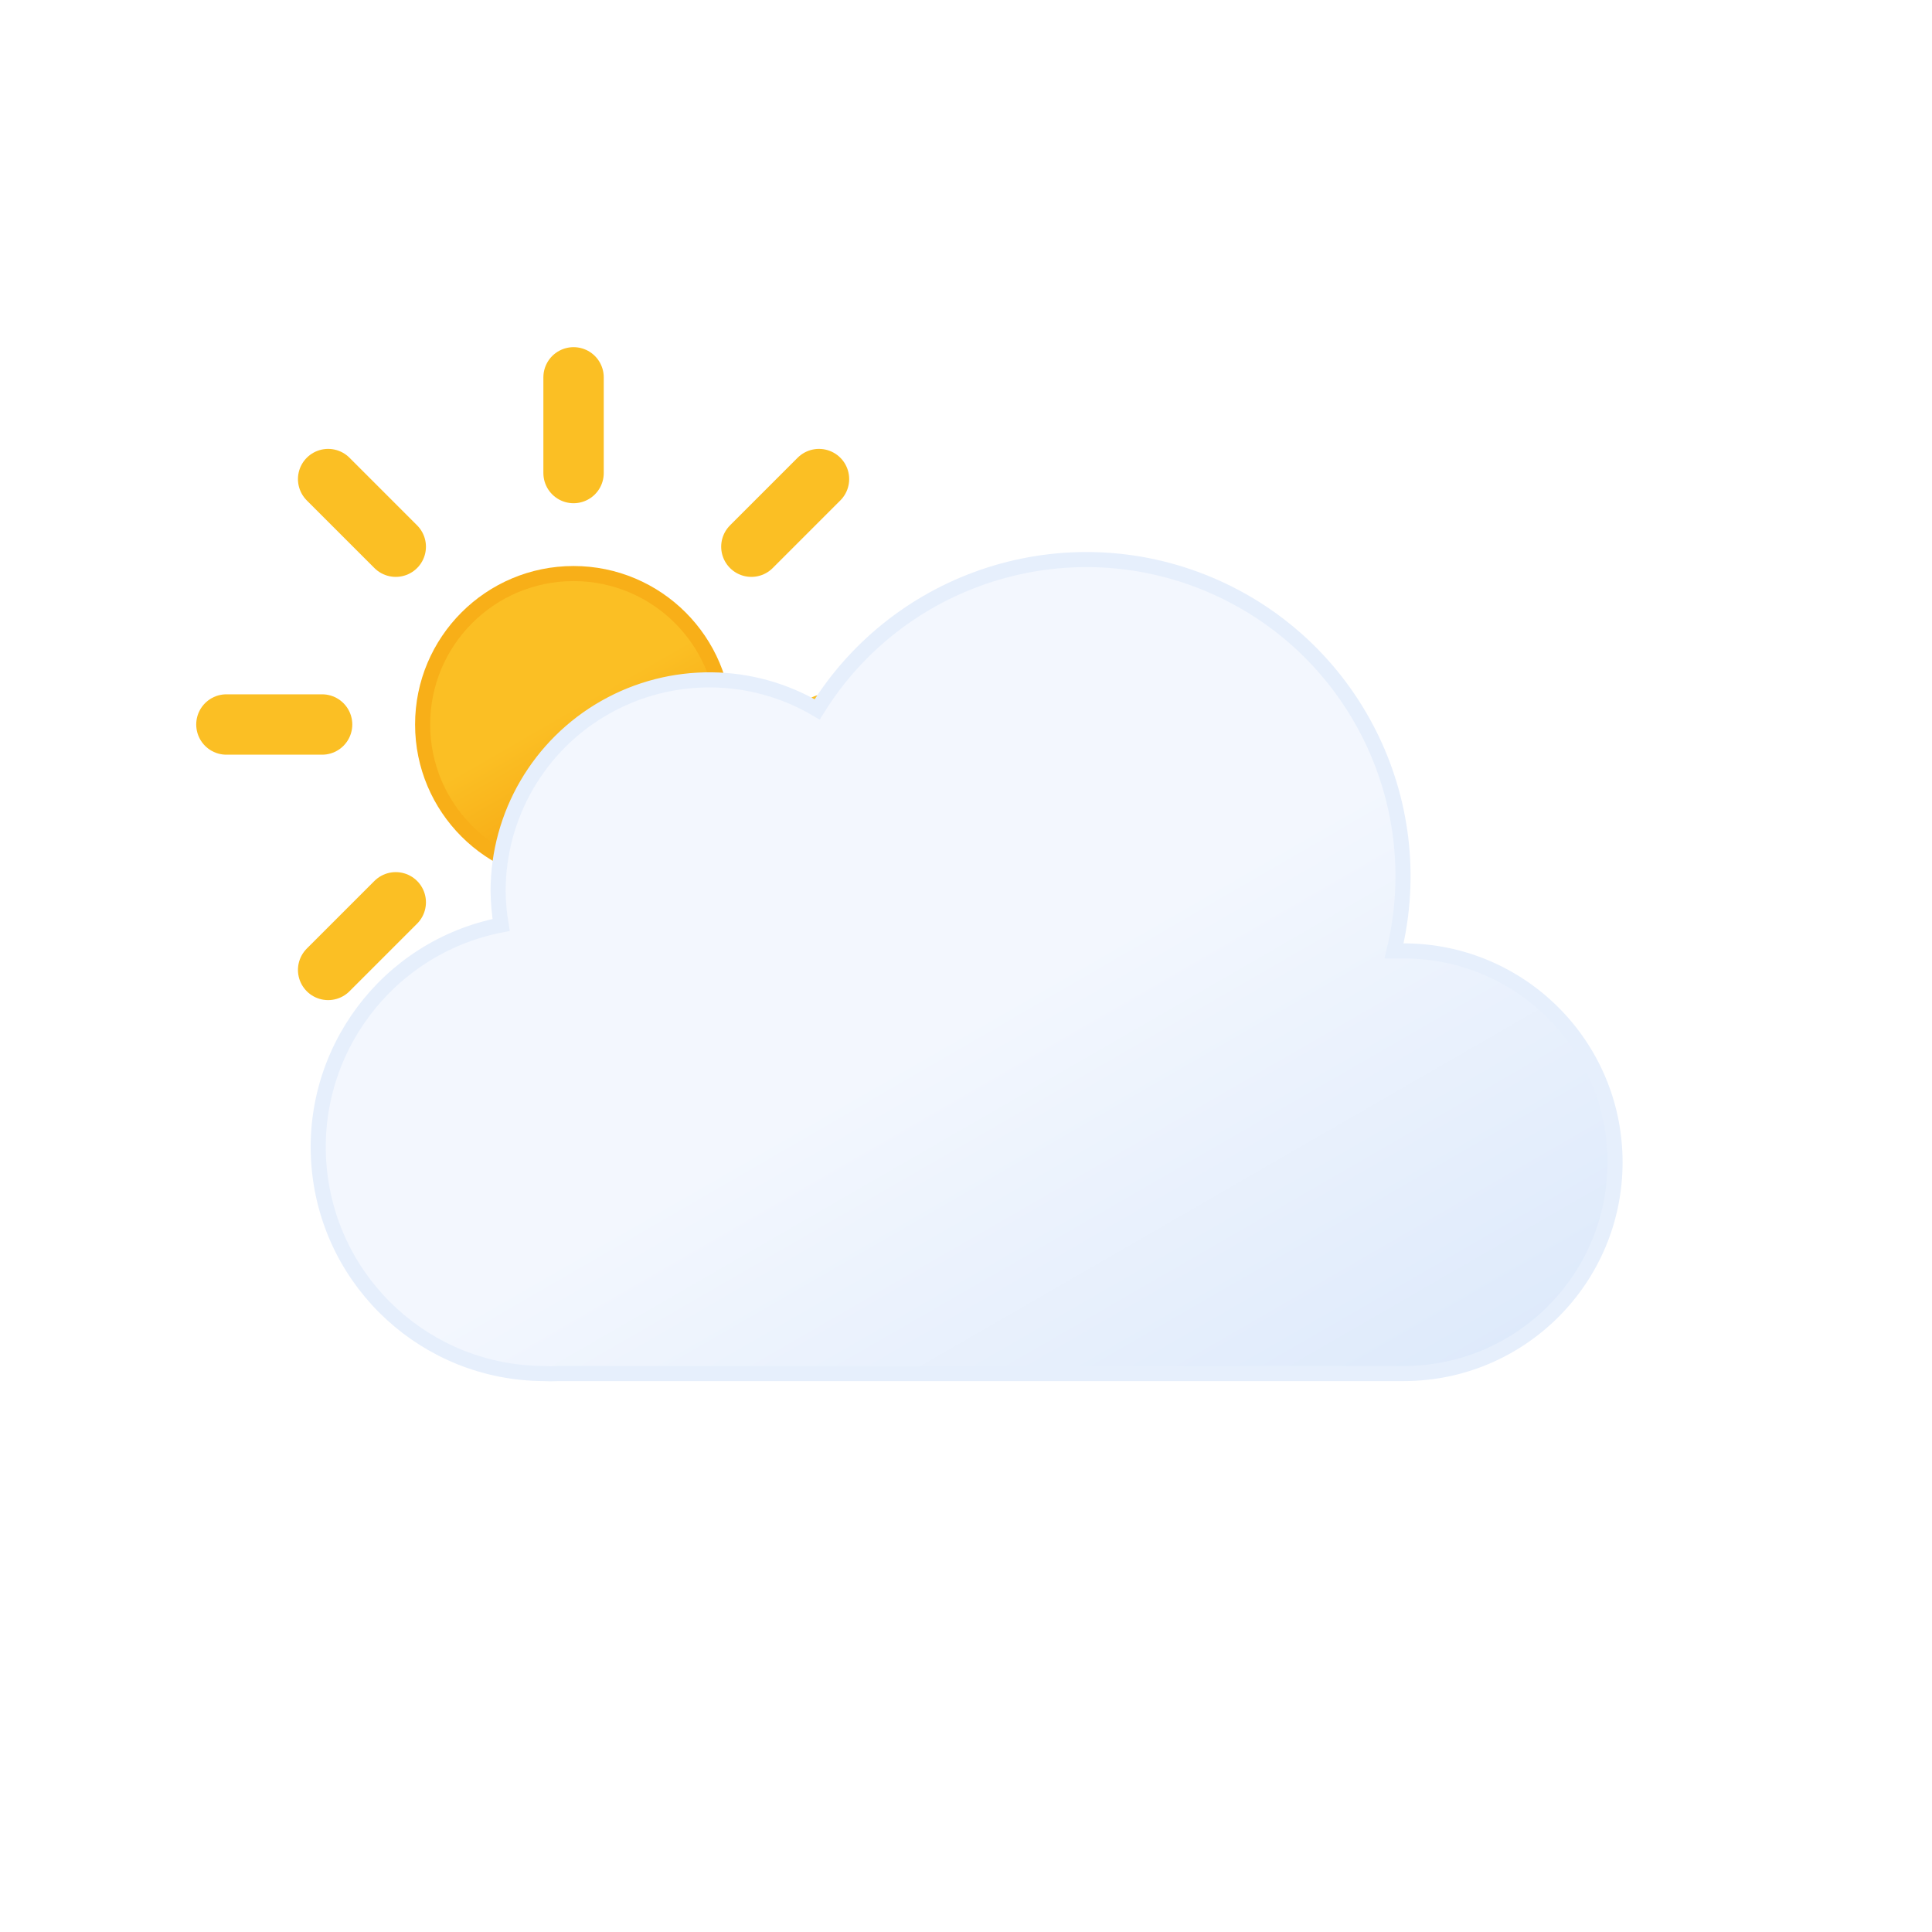
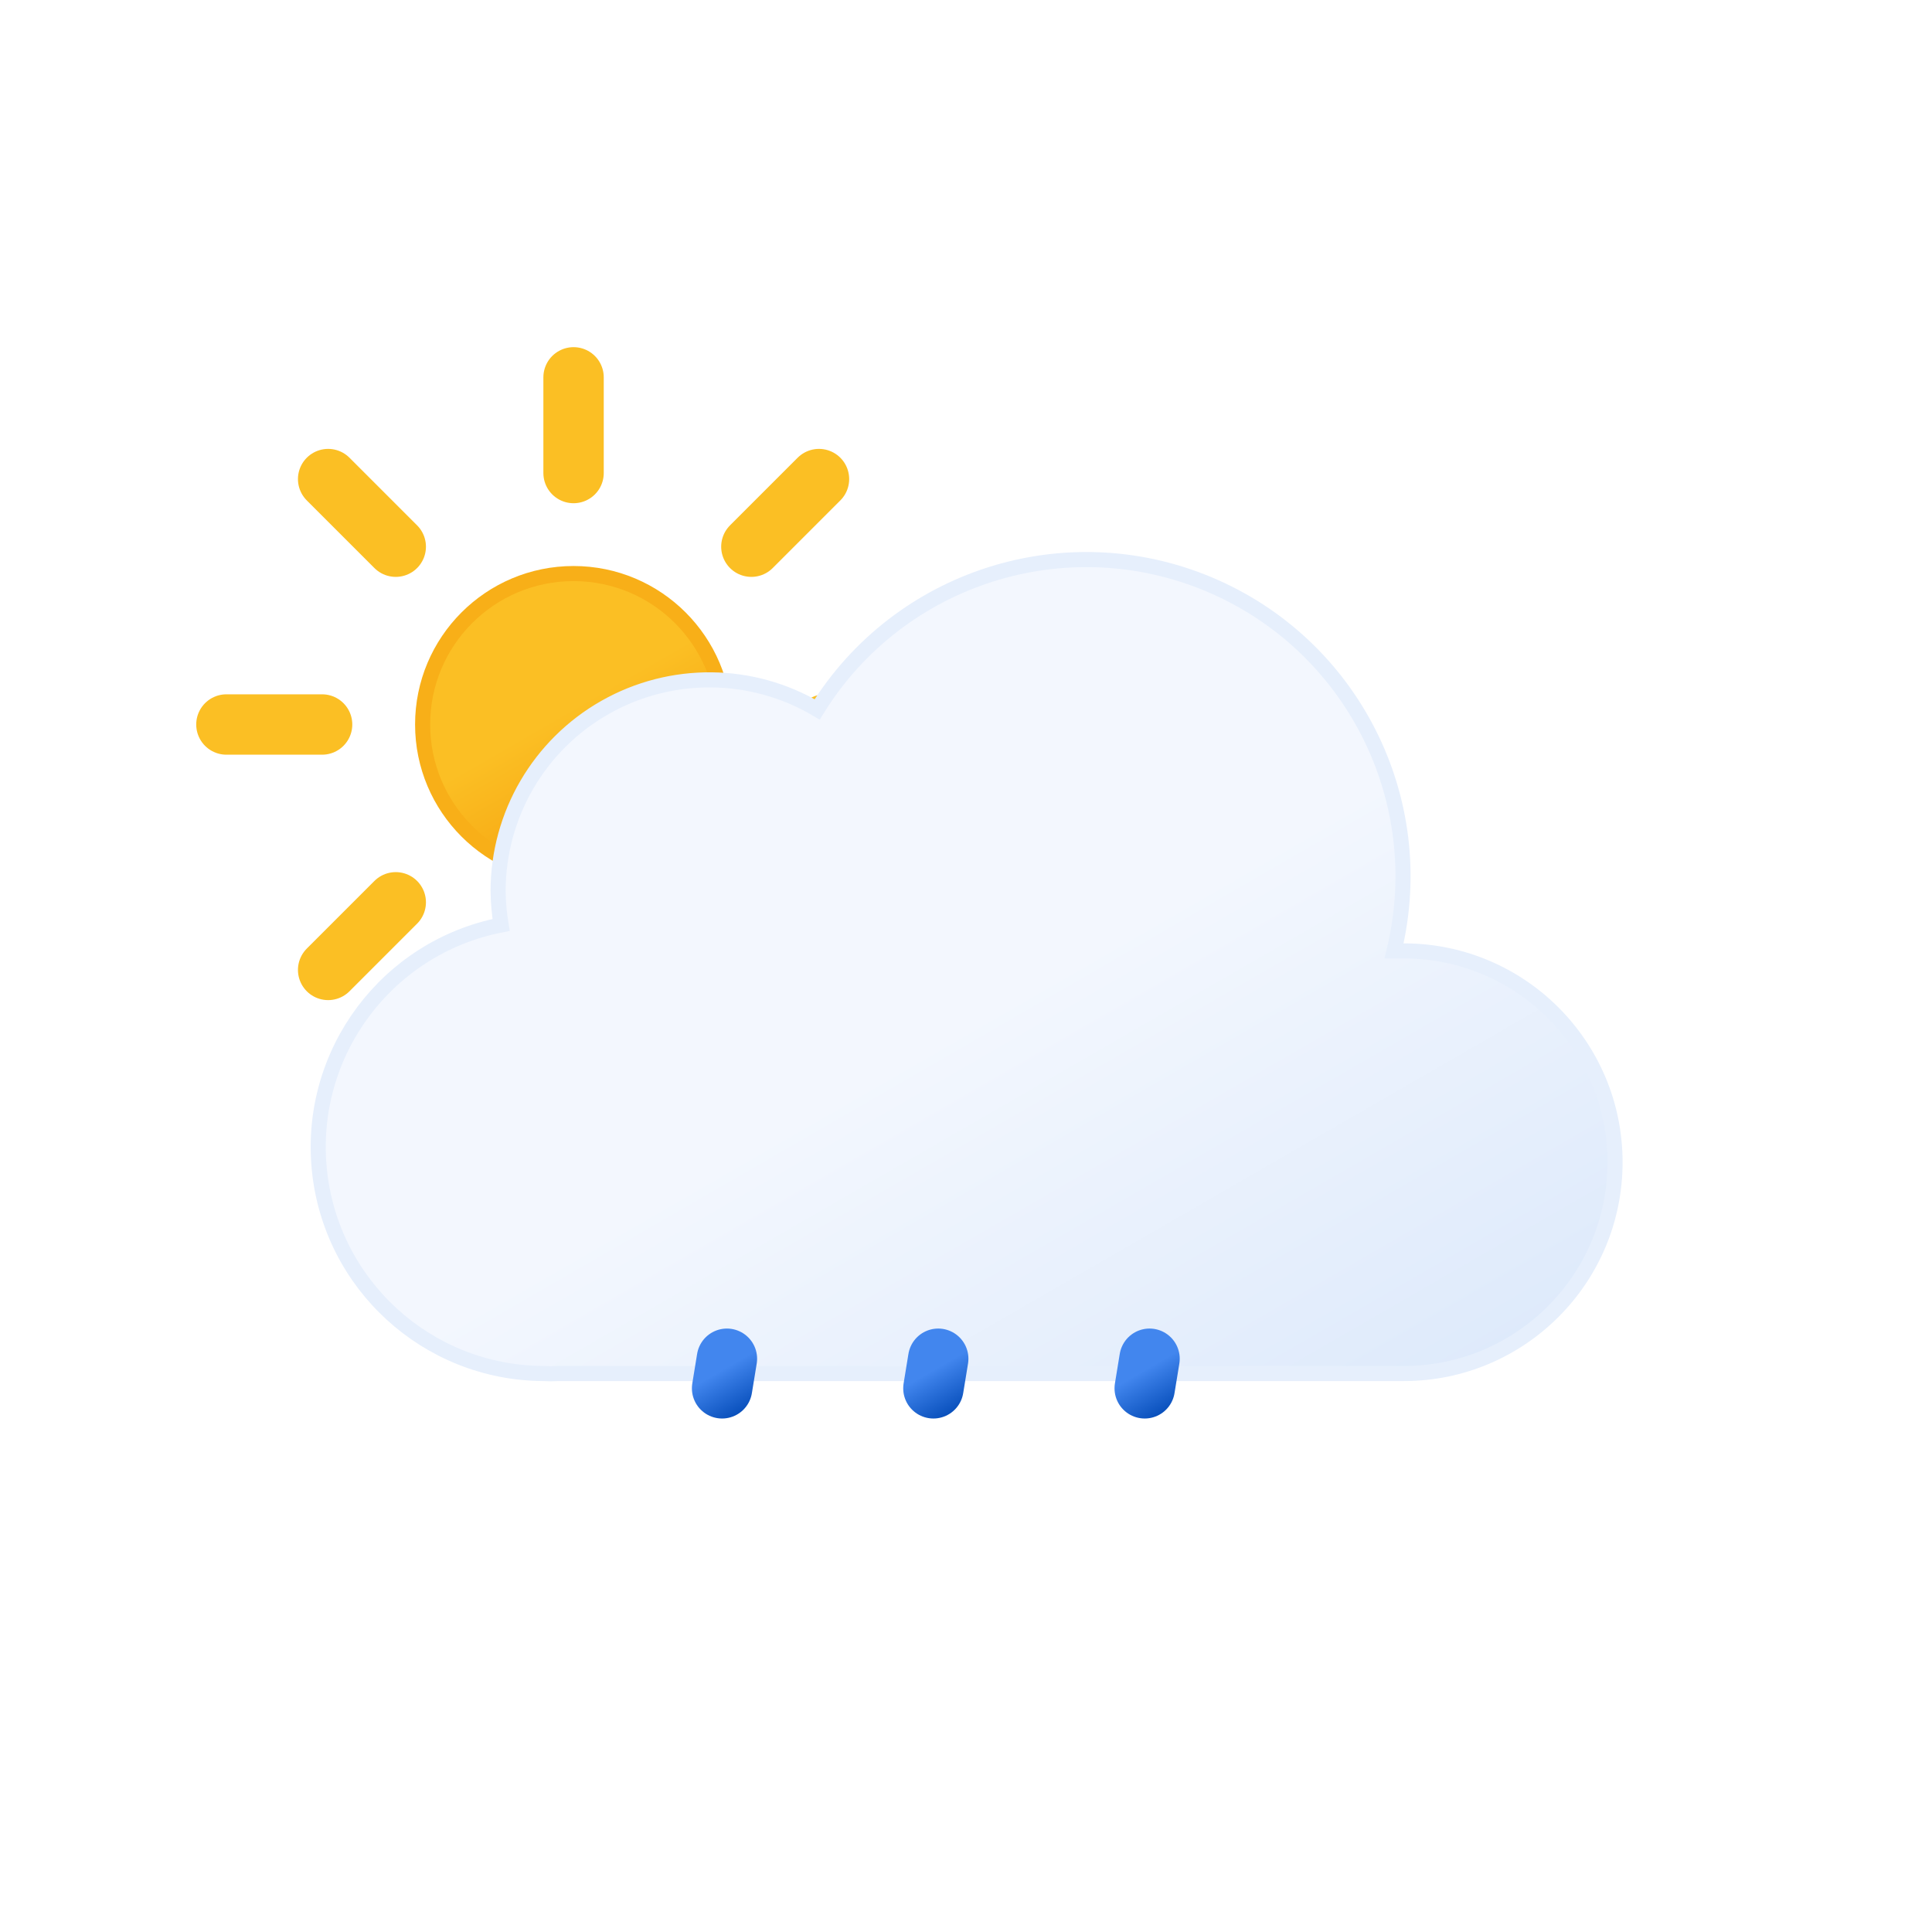
<svg xmlns="http://www.w3.org/2000/svg" xmlns:xlink="http://www.w3.org/1999/xlink" viewBox="0 0 64 64">
  <defs>
    <linearGradient id="b" x1="16.5" x2="21.5" y1="19.67" y2="28.33" gradientUnits="userSpaceOnUse">
      <stop offset="0" stop-color="#fbbf24" />
      <stop offset=".45" stop-color="#fbbf24" />
      <stop offset="1" stop-color="#f59e0b" />
    </linearGradient>
    <linearGradient id="c" x1="22.56" x2="39.2" y1="21.96" y2="50.8" gradientUnits="userSpaceOnUse">
      <stop offset="0" stop-color="#f3f7fe" />
      <stop offset=".45" stop-color="#f3f7fe" />
      <stop offset="1" stop-color="#deeafb" />
    </linearGradient>
    <linearGradient id="a" x1="23.31" x2="24.69" y1="44.3" y2="46.7" gradientUnits="userSpaceOnUse">
      <stop offset="0" stop-color="#4286ee" />
      <stop offset=".45" stop-color="#4286ee" />
      <stop offset="1" stop-color="#0950bc" />
    </linearGradient>
    <linearGradient id="d" x1="30.31" x2="31.69" y1="44.3" y2="46.7" xlink:href="#a" />
    <linearGradient id="e" x1="37.31" x2="38.69" y1="44.3" y2="46.7" xlink:href="#a" />
  </defs>
  <circle cx="19" cy="24" r="5" fill="url(#b)" stroke="#f8af18" stroke-miterlimit="10" stroke-width=".5" />
  <path fill="none" stroke="#fbbf24" stroke-linecap="round" stroke-miterlimit="10" stroke-width="2" d="M19 15.67V12.5m0 23v-3.17m5.89-14.22 2.24-2.24M10.87 32.13l2.24-2.24m0-11.78-2.24-2.24m16.26 16.26-2.24-2.24M7.5 24h3.17m19.83 0h-3.17">
    <animateTransform attributeName="transform" dur="45s" repeatCount="indefinite" type="rotate" values="0 19 24; 360 19 24" />
  </path>
  <path fill="url(#c)" stroke="#e6effc" stroke-miterlimit="10" stroke-width=".5" d="M46.5 31.5h-.32a10.49 10.49 0 0 0-19.11-8 7 7 0 0 0-10.57 6 7.21 7.21 0 0 0 .1 1.14A7.5 7.5 0 0 0 18 45.5a4.19 4.19 0 0 0 .5 0h28a7 7 0 0 0 0-14z" />
+   <path fill="none" stroke="url(#a)" stroke-linecap="round" stroke-miterlimit="10" stroke-width="2" d="m24.08 45.01-.16.98">
+     <animateTransform attributeName="transform" dur="1.5s" repeatCount="indefinite" type="translate" values="1 -5; -2 10" />
+     <animate attributeName="opacity" dur="1.5s" repeatCount="indefinite" values="0;1;1;0" />
+   </path>
+   <path fill="none" stroke="url(#d)" stroke-linecap="round" stroke-miterlimit="10" stroke-width="2" d="m31.08 45.01-.16.98">
+     <animateTransform attributeName="transform" begin="-0.5s" dur="1.5s" repeatCount="indefinite" type="translate" values="1 -5; -2 10" />
+     <animate attributeName="opacity" begin="-0.5s" dur="1.5s" repeatCount="indefinite" values="0;1;1;0" />
+   </path>
+   <path fill="none" stroke="url(#e)" stroke-linecap="round" stroke-miterlimit="10" stroke-width="2" d="m38.08 45.01-.16.98">
+     <animateTransform attributeName="transform" begin="-1s" dur="1.5s" repeatCount="indefinite" type="translate" values="1 -5; -2 10" />
+     <animate attributeName="opacity" begin="-1s" dur="1.5s" repeatCount="indefinite" values="0;1;1;0" />
+   </path>
</svg>
